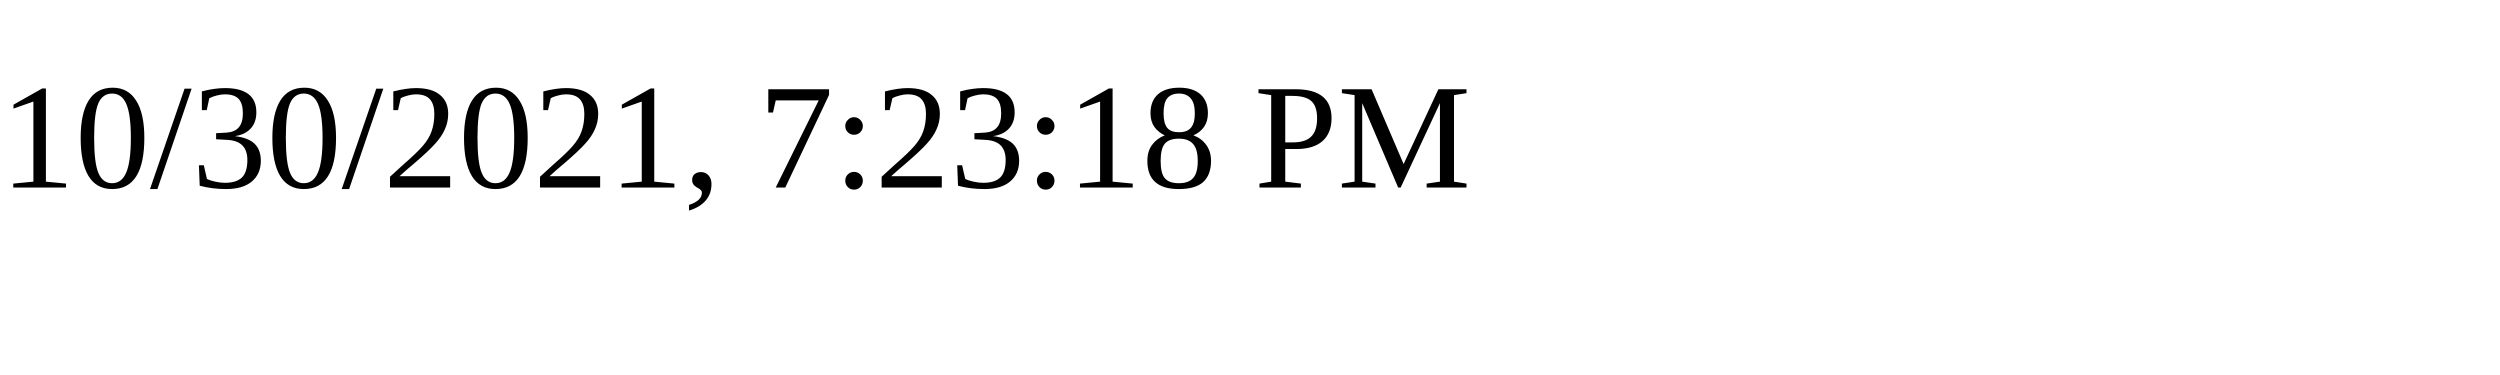
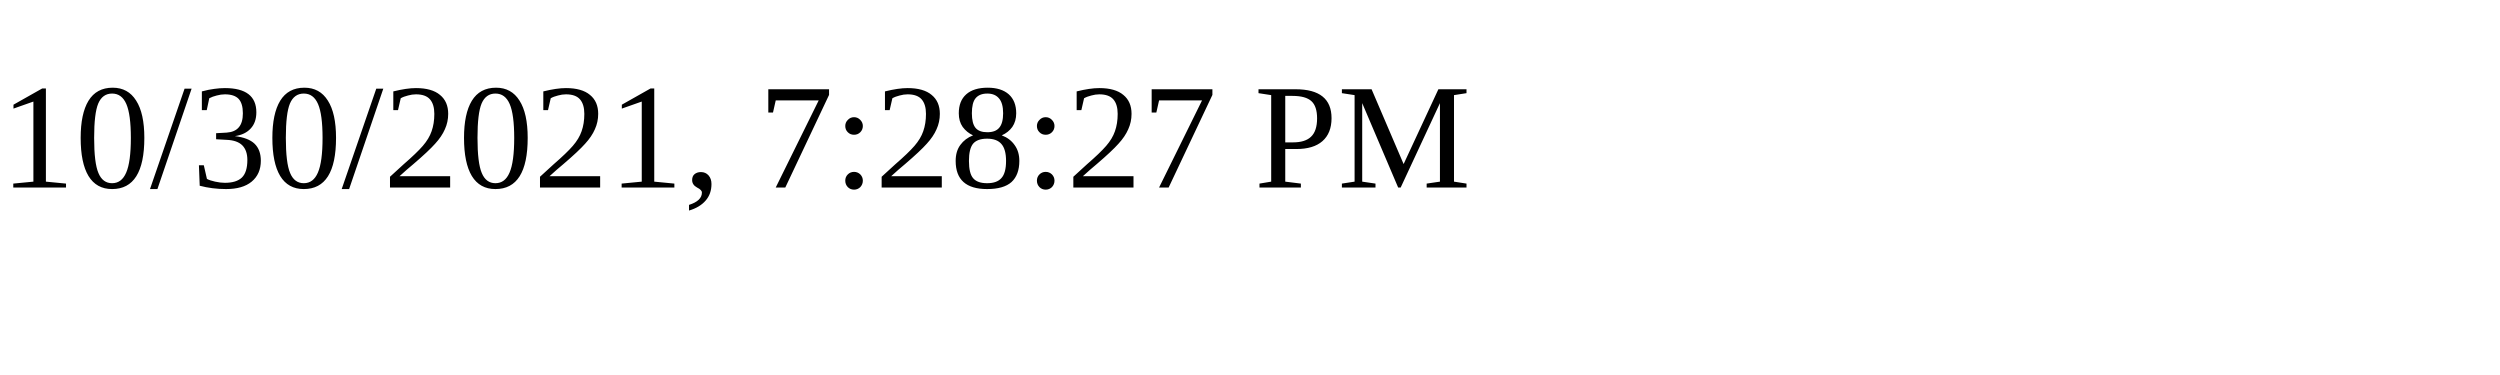
<svg xmlns="http://www.w3.org/2000/svg" height="30" width="200">
-   <text x="0" y="15">10/30/2021, 7:23:18 PM</text>
+   <text x="0" y="15">10/30/2021, 7:28:27 PM</text>
</svg>
